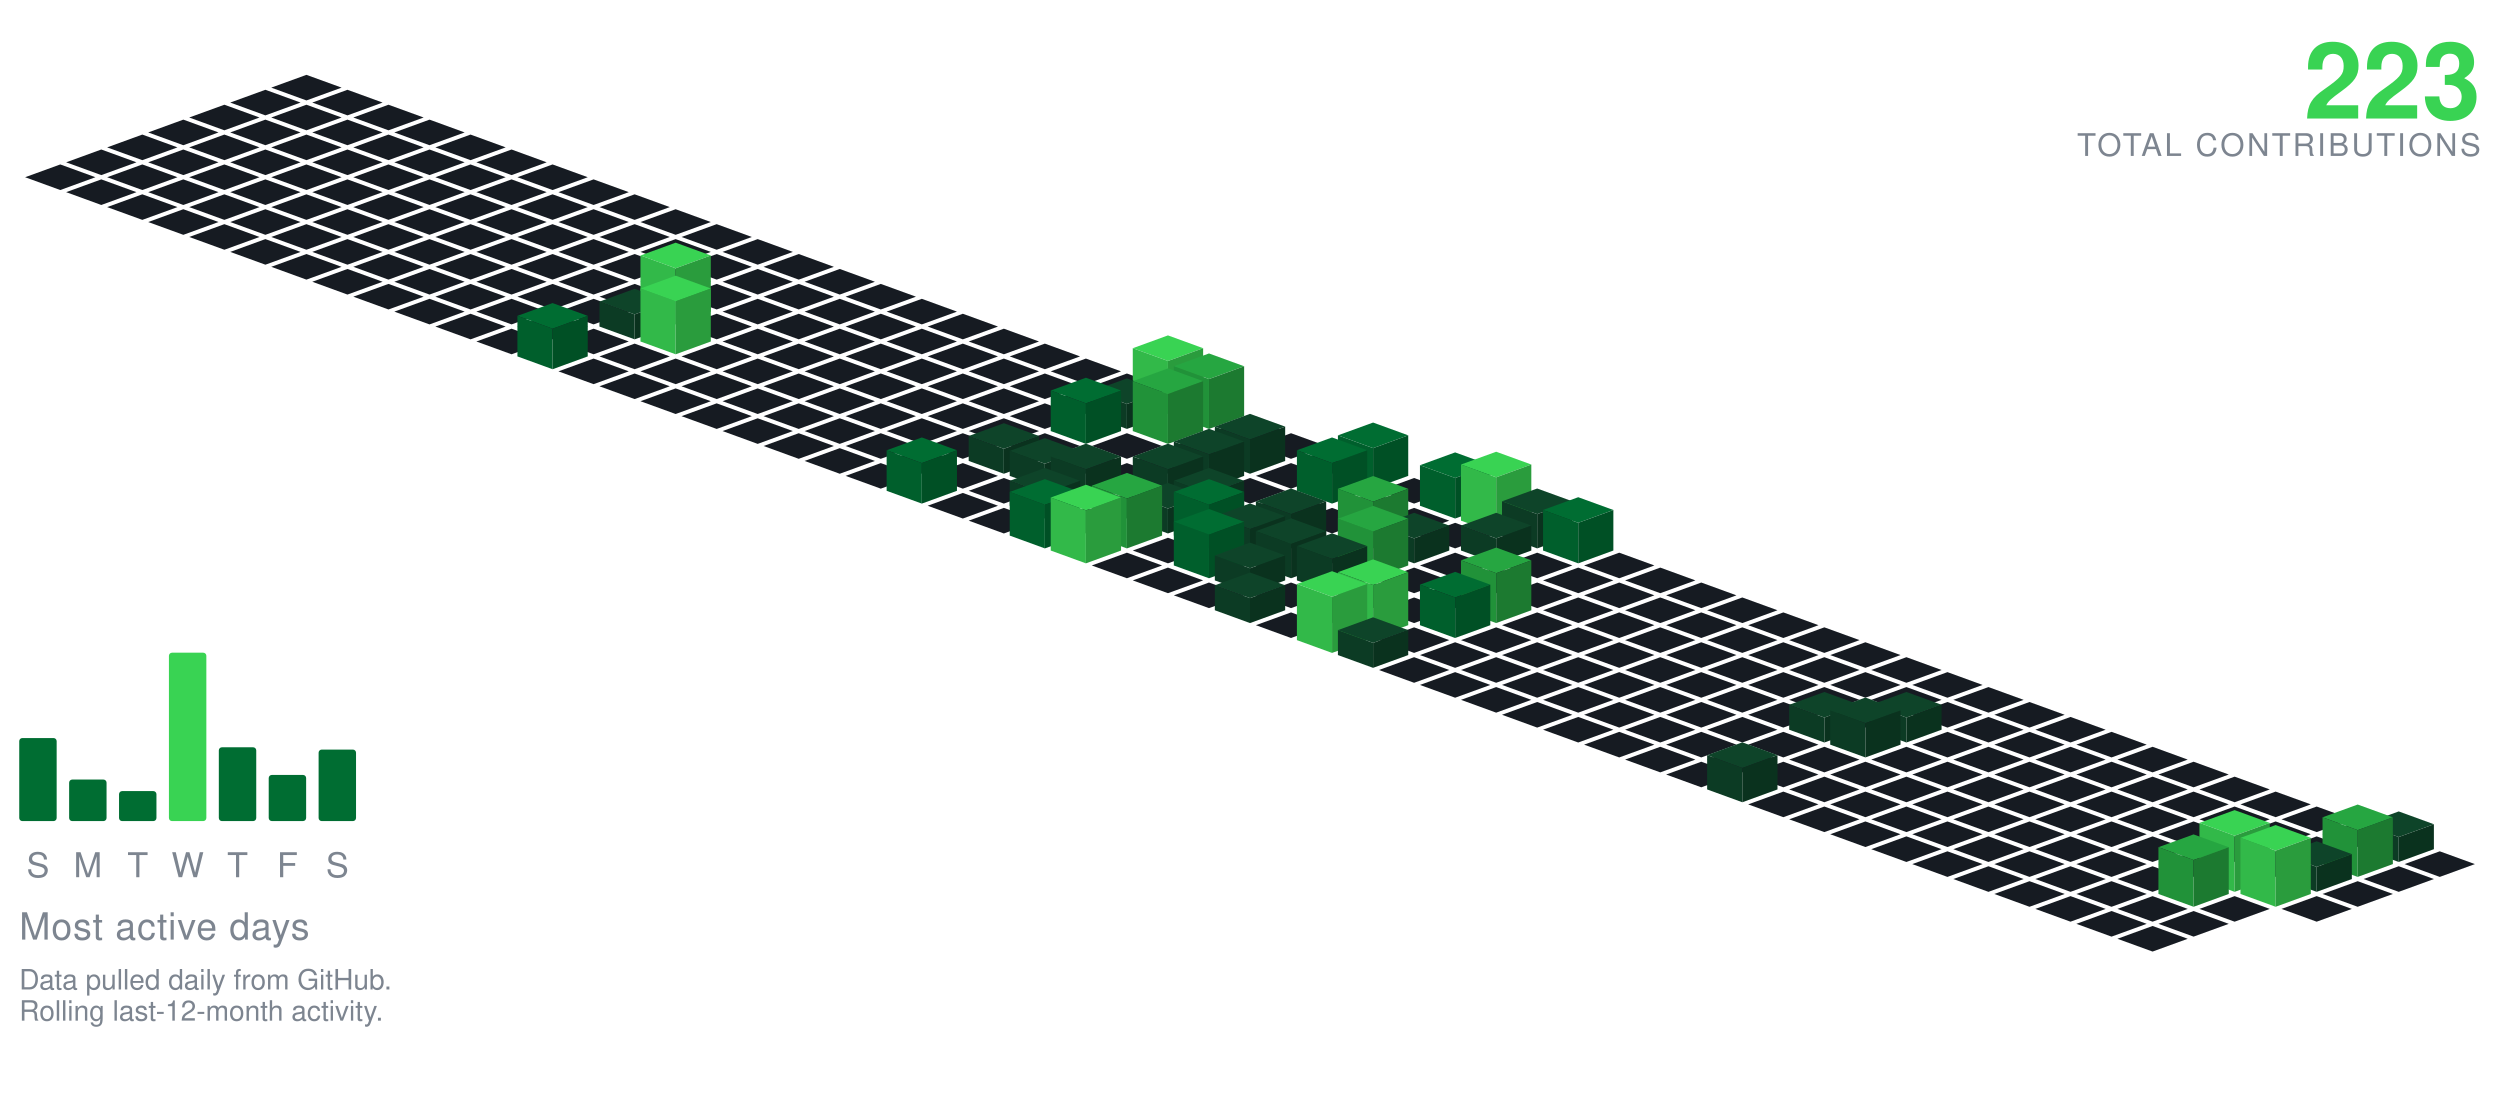
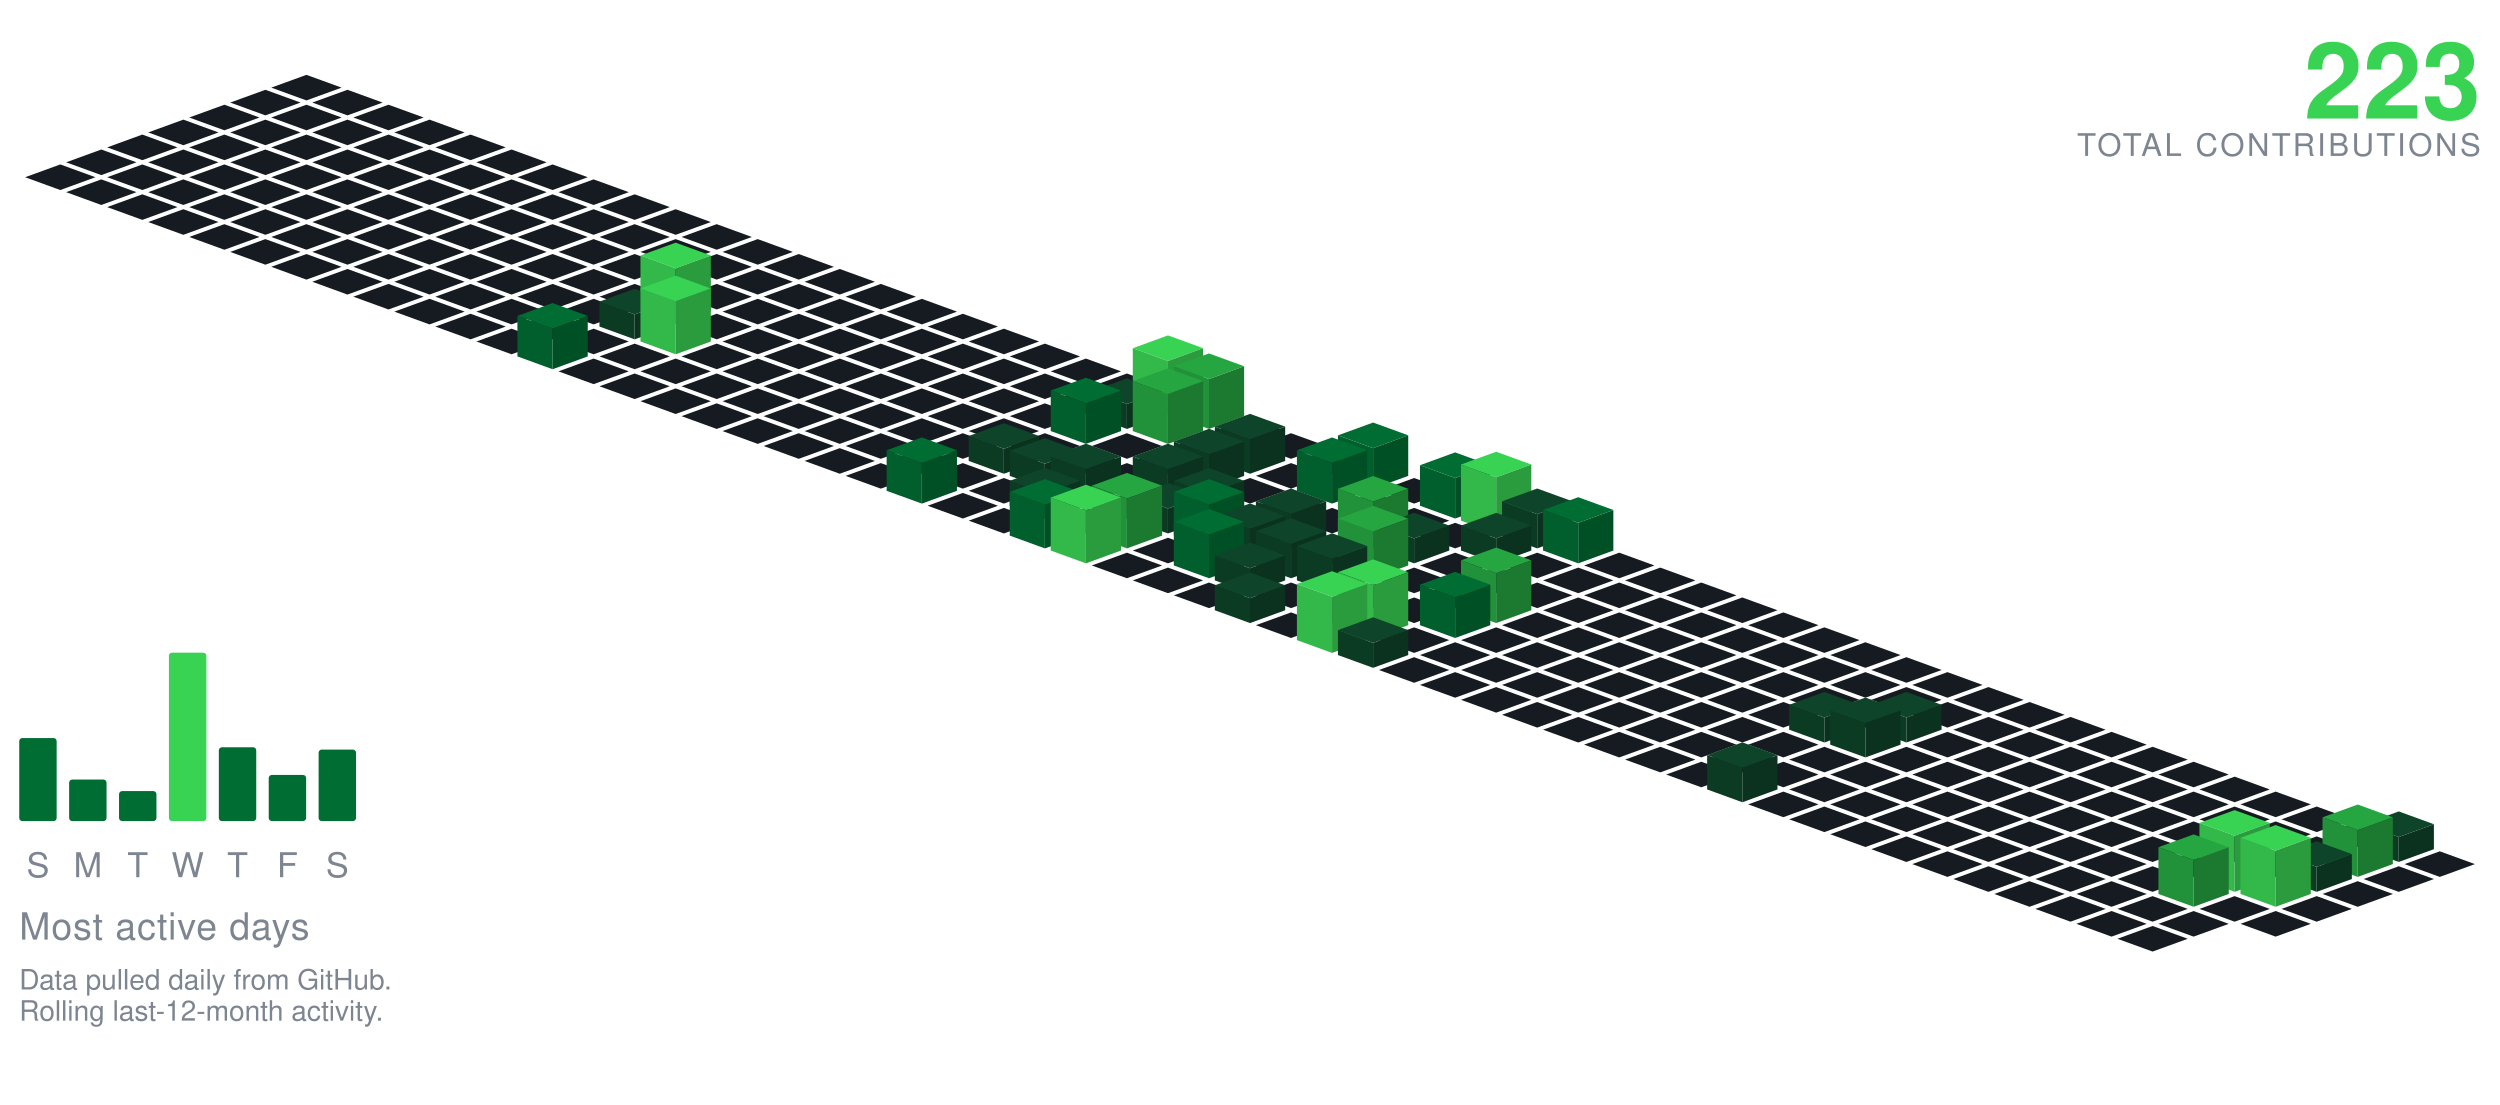
<svg xmlns="http://www.w3.org/2000/svg" viewBox="-98.09 -24.00 801.34 354.30" width="801" height="354">
  <polygon points="0.00,0.00 11.28,4.10 0.00,8.21 -11.28,4.10" fill="#161b22" />
  <polygon points="-13.16,4.79 -1.88,8.89 -13.16,13.00 -24.43,8.89" fill="#161b22" />
  <polygon points="13.16,4.79 24.43,8.89 13.16,13.00 1.88,8.89" fill="#161b22" />
  <polygon points="-26.31,9.58 -15.04,13.68 -26.31,17.79 -37.59,13.68" fill="#161b22" />
  <polygon points="0.00,9.58 11.28,13.68 0.00,17.79 -11.28,13.68" fill="#161b22" />
  <polygon points="26.31,9.58 37.59,13.68 26.31,17.79 15.04,13.68" fill="#161b22" />
  <polygon points="-39.47,14.36 -28.19,18.47 -39.47,22.57 -50.74,18.47" fill="#161b22" />
  <polygon points="-13.16,14.36 -1.88,18.47 -13.16,22.57 -24.43,18.47" fill="#161b22" />
  <polygon points="13.16,14.36 24.43,18.47 13.16,22.57 1.88,18.47" fill="#161b22" />
  <polygon points="39.47,14.36 50.74,18.47 39.47,22.57 28.19,18.47" fill="#161b22" />
  <polygon points="-52.62,19.15 -41.35,23.26 -52.62,27.36 -63.90,23.26" fill="#161b22" />
  <polygon points="-26.31,19.15 -15.04,23.26 -26.31,27.36 -37.59,23.26" fill="#161b22" />
  <polygon points="0.00,19.15 11.28,23.26 0.00,27.36 -11.28,23.26" fill="#161b22" />
  <polygon points="26.31,19.15 37.59,23.26 26.31,27.36 15.04,23.26" fill="#161b22" />
  <polygon points="52.62,19.15 63.90,23.26 52.62,27.36 41.35,23.26" fill="#161b22" />
  <polygon points="-65.78,23.94 -54.50,28.05 -65.78,32.15 -77.05,28.05" fill="#161b22" />
  <polygon points="-39.47,23.94 -28.19,28.05 -39.47,32.15 -50.74,28.05" fill="#161b22" />
  <polygon points="-13.16,23.94 -1.88,28.05 -13.16,32.15 -24.43,28.05" fill="#161b22" />
  <polygon points="13.16,23.94 24.43,28.05 13.16,32.15 1.88,28.05" fill="#161b22" />
  <polygon points="39.47,23.94 50.74,28.05 39.47,32.15 28.19,28.05" fill="#161b22" />
  <polygon points="65.78,23.94 77.05,28.05 65.78,32.15 54.50,28.05" fill="#161b22" />
  <polygon points="-78.93,28.73 -67.66,32.83 -78.93,36.94 -90.21,32.83" fill="#161b22" />
  <polygon points="-52.62,28.73 -41.35,32.83 -52.62,36.94 -63.90,32.83" fill="#161b22" />
  <polygon points="-26.31,28.73 -15.04,32.83 -26.31,36.94 -37.59,32.83" fill="#161b22" />
  <polygon points="0.00,28.73 11.28,32.83 0.00,36.94 -11.28,32.83" fill="#161b22" />
  <polygon points="26.31,28.73 37.59,32.83 26.31,36.94 15.04,32.83" fill="#161b22" />
  <polygon points="52.62,28.73 63.90,32.83 52.62,36.94 41.35,32.83" fill="#161b22" />
  <polygon points="78.93,28.73 90.21,32.83 78.93,36.94 67.66,32.83" fill="#161b22" />
  <polygon points="-65.78,33.52 -54.50,37.62 -65.78,41.73 -77.05,37.62" fill="#161b22" />
  <polygon points="-39.47,33.52 -28.19,37.62 -39.47,41.73 -50.74,37.62" fill="#161b22" />
  <polygon points="-13.16,33.52 -1.88,37.62 -13.16,41.73 -24.43,37.62" fill="#161b22" />
  <polygon points="13.16,33.52 24.43,37.62 13.16,41.73 1.88,37.62" fill="#161b22" />
  <polygon points="39.47,33.52 50.74,37.62 39.47,41.73 28.19,37.62" fill="#161b22" />
  <polygon points="65.78,33.52 77.05,37.62 65.78,41.73 54.50,37.62" fill="#161b22" />
  <polygon points="92.09,33.52 103.37,37.62 92.09,41.73 80.81,37.62" fill="#161b22" />
  <polygon points="-52.62,38.31 -41.35,42.41 -52.62,46.51 -63.90,42.41" fill="#161b22" />
  <polygon points="-26.31,38.31 -15.04,42.41 -26.31,46.51 -37.59,42.41" fill="#161b22" />
  <polygon points="0.00,38.31 11.28,42.41 0.00,46.51 -11.28,42.41" fill="#161b22" />
  <polygon points="26.31,38.31 37.59,42.41 26.31,46.51 15.04,42.41" fill="#161b22" />
  <polygon points="52.62,38.31 63.90,42.41 52.62,46.51 41.35,42.41" fill="#161b22" />
  <polygon points="78.93,38.31 90.21,42.41 78.93,46.51 67.66,42.41" fill="#161b22" />
  <polygon points="105.25,38.31 116.52,42.41 105.25,46.51 93.97,42.41" fill="#161b22" />
  <polygon points="-39.47,43.09 -28.19,47.20 -39.47,51.30 -50.74,47.20" fill="#161b22" />
  <polygon points="-13.16,43.09 -1.88,47.20 -13.16,51.30 -24.43,47.20" fill="#161b22" />
  <polygon points="13.16,43.09 24.43,47.20 13.16,51.30 1.88,47.20" fill="#161b22" />
  <polygon points="39.47,43.09 50.74,47.20 39.47,51.30 28.19,47.20" fill="#161b22" />
  <polygon points="65.78,43.09 77.05,47.20 65.78,51.30 54.50,47.20" fill="#161b22" />
  <polygon points="92.09,43.09 103.37,47.20 92.09,51.30 80.81,47.20" fill="#161b22" />
  <polygon points="118.40,43.09 129.68,47.20 118.40,51.30 107.12,47.20" fill="#161b22" />
  <polygon points="-26.31,47.88 -15.04,51.99 -26.31,56.09 -37.59,51.99" fill="#161b22" />
  <polygon points="0.00,47.88 11.28,51.99 0.00,56.09 -11.28,51.99" fill="#161b22" />
  <polygon points="26.31,47.88 37.59,51.99 26.31,56.09 15.04,51.99" fill="#161b22" />
  <polygon points="52.62,47.88 63.90,51.99 52.62,56.09 41.35,51.99" fill="#161b22" />
  <polygon points="78.93,47.88 90.21,51.99 78.93,56.09 67.66,51.99" fill="#161b22" />
  <polygon points="105.25,47.88 116.52,51.99 105.25,56.09 93.97,51.99" fill="#161b22" />
  <polygon points="131.56,47.88 142.83,51.99 131.56,56.09 120.28,51.99" fill="#161b22" />
  <polygon points="-13.16,52.67 -1.88,56.78 -13.16,60.88 -24.43,56.78" fill="#161b22" />
  <polygon points="13.16,52.67 24.43,56.78 13.16,60.88 1.88,56.78" fill="#161b22" />
  <polygon points="39.47,52.67 50.74,56.78 39.47,60.88 28.19,56.78" fill="#161b22" />
  <polygon points="65.78,52.67 77.05,56.78 65.78,60.88 54.50,56.78" fill="#161b22" />
  <polygon points="92.09,52.67 103.37,56.78 92.09,60.88 80.81,56.78" fill="#161b22" />
  <polygon points="118.40,52.67 129.68,56.78 118.40,60.88 107.12,56.78" fill="#161b22" />
  <polygon points="144.71,52.67 155.99,56.78 144.71,60.88 133.44,56.78" fill="#161b22" />
  <polygon points="0.00,57.46 11.28,61.56 0.00,65.67 -11.28,61.56" fill="#161b22" />
  <polygon points="26.31,57.46 37.59,61.56 26.31,65.67 15.04,61.56" fill="#161b22" />
  <polygon points="52.62,57.46 63.90,61.56 52.62,65.67 41.35,61.56" fill="#161b22" />
  <polygon points="78.93,57.46 90.21,61.56 78.93,65.67 67.66,61.56" fill="#161b22" />
  <polygon points="105.25,57.46 116.52,61.56 105.25,65.67 93.97,61.56" fill="#161b22" />
  <polygon points="131.56,57.46 142.83,61.56 131.56,65.67 120.28,61.56" fill="#161b22" />
  <polygon points="157.87,57.46 169.14,61.56 157.87,65.67 146.59,61.56" fill="#161b22" />
  <polygon points="13.16,62.25 24.43,66.35 13.16,70.46 1.88,66.35" fill="#161b22" />
  <polygon points="39.47,62.25 50.74,66.35 39.47,70.46 28.19,66.35" fill="#161b22" />
  <polygon points="65.78,62.25 77.05,66.35 65.78,70.46 54.50,66.35" fill="#161b22" />
  <polygon points="92.09,62.25 103.37,66.35 92.09,70.46 80.81,66.35" fill="#161b22" />
  <polygon points="118.40,62.25 129.68,66.35 118.40,70.46 107.12,66.35" fill="#161b22" />
  <polygon points="144.71,62.25 155.99,66.35 144.71,70.46 133.44,66.35" fill="#161b22" />
  <polygon points="171.02,62.25 182.30,66.35 171.02,70.46 159.75,66.35" fill="#161b22" />
  <polygon points="26.31,67.04 37.59,71.14 26.31,75.24 15.04,71.14" fill="#161b22" />
  <polygon points="52.62,67.04 63.90,71.14 52.62,75.24 41.35,71.14" fill="#161b22" />
  <polygon points="78.93,67.04 90.21,71.14 78.93,75.24 67.66,71.14" fill="#161b22" />
  <polygon points="105.25,67.04 116.52,71.14 105.25,75.24 93.97,71.14" fill="#161b22" />
  <polygon points="131.56,67.04 142.83,71.14 131.56,75.24 120.28,71.14" fill="#161b22" />
  <polygon points="157.87,67.04 169.14,71.14 157.87,75.24 146.59,71.14" fill="#161b22" />
  <polygon points="184.18,67.04 195.46,71.14 184.18,75.24 172.90,71.14" fill="#161b22" />
  <polygon points="39.47,71.82 50.74,75.93 39.47,80.03 28.19,75.93" fill="#161b22" />
  <polygon points="65.78,71.82 77.05,75.93 65.78,80.03 54.50,75.93" fill="#161b22" />
  <polygon points="92.09,71.82 103.37,75.93 92.09,80.03 80.81,75.93" fill="#161b22" />
  <polygon points="144.71,71.82 155.99,75.93 144.71,80.03 133.44,75.93" fill="#161b22" />
  <polygon points="171.02,71.82 182.30,75.93 171.02,80.03 159.75,75.93" fill="#161b22" />
  <polygon points="197.34,71.82 208.61,75.93 197.34,80.03 186.06,75.93" fill="#161b22" />
  <polygon points="118.40,53.82 129.68,57.93 118.40,62.03 107.12,57.93" fill="#39d353" />
  <polygon points="107.12,75.93 107.12,57.93 118.40,62.03 118.40,80.03" fill="#32b949" />
  <polygon points="118.40,80.03 118.40,62.03 129.68,57.93 129.68,75.93" fill="#2a9c3d" />
  <polygon points="52.62,76.61 63.90,80.72 52.62,84.82 41.35,80.72" fill="#161b22" />
  <polygon points="78.93,76.61 90.21,80.72 78.93,84.82 67.66,80.72" fill="#161b22" />
  <polygon points="131.56,76.61 142.83,80.72 131.56,84.82 120.28,80.72" fill="#161b22" />
  <polygon points="157.87,76.61 169.14,80.72 157.87,84.82 146.59,80.72" fill="#161b22" />
  <polygon points="184.18,76.61 195.46,80.72 184.18,84.82 172.90,80.72" fill="#161b22" />
  <polygon points="210.49,76.61 221.77,80.72 210.49,84.82 199.21,80.72" fill="#161b22" />
  <polygon points="105.25,68.61 116.52,72.72 105.25,76.82 93.97,72.72" fill="#0e4429" />
  <polygon points="93.97,80.72 93.97,72.72 105.25,76.82 105.25,84.82" fill="#0c3b24" />
  <polygon points="105.25,84.82 105.25,76.82 116.52,72.72 116.52,80.72" fill="#0a321e" />
  <polygon points="65.78,81.40 77.05,85.51 65.78,89.61 54.50,85.51" fill="#161b22" />
  <polygon points="92.09,81.40 103.37,85.51 92.09,89.61 80.81,85.51" fill="#161b22" />
  <polygon points="144.71,81.40 155.99,85.51 144.71,89.61 133.44,85.51" fill="#161b22" />
  <polygon points="171.02,81.40 182.30,85.51 171.02,89.61 159.75,85.51" fill="#161b22" />
  <polygon points="197.34,81.40 208.61,85.51 197.34,89.61 186.06,85.51" fill="#161b22" />
  <polygon points="223.65,81.40 234.92,85.51 223.65,89.61 212.37,85.51" fill="#161b22" />
  <polygon points="118.40,64.40 129.68,68.51 118.40,72.61 107.12,68.51" fill="#39d353" />
  <polygon points="107.12,85.51 107.12,68.51 118.40,72.61 118.40,89.61" fill="#32b949" />
  <polygon points="118.40,89.61 118.40,72.61 129.68,68.51 129.68,85.51" fill="#2a9c3d" />
  <polygon points="105.25,86.19 116.52,90.29 105.25,94.40 93.97,90.29" fill="#161b22" />
  <polygon points="131.56,86.19 142.83,90.29 131.56,94.40 120.28,90.29" fill="#161b22" />
  <polygon points="157.87,86.19 169.14,90.29 157.87,94.40 146.59,90.29" fill="#161b22" />
  <polygon points="184.18,86.19 195.46,90.29 184.18,94.40 172.90,90.29" fill="#161b22" />
  <polygon points="210.49,86.19 221.77,90.29 210.49,94.40 199.21,90.29" fill="#161b22" />
  <polygon points="236.80,86.19 248.08,90.29 236.80,94.40 225.53,90.29" fill="#161b22" />
  <polygon points="78.93,73.19 90.21,77.29 78.93,81.40 67.66,77.29" fill="#006d32" />
  <polygon points="67.66,90.29 67.66,77.29 78.93,81.40 78.93,94.40" fill="#005f2c" />
  <polygon points="78.93,94.40 78.93,81.40 90.21,77.29 90.21,90.29" fill="#005025" />
  <polygon points="92.09,90.98 103.37,95.08 92.09,99.19 80.81,95.08" fill="#161b22" />
  <polygon points="118.40,90.98 129.68,95.08 118.40,99.19 107.12,95.08" fill="#161b22" />
  <polygon points="144.71,90.98 155.99,95.08 144.71,99.19 133.44,95.08" fill="#161b22" />
  <polygon points="171.02,90.98 182.30,95.08 171.02,99.19 159.75,95.08" fill="#161b22" />
  <polygon points="197.34,90.98 208.61,95.08 197.34,99.19 186.06,95.08" fill="#161b22" />
  <polygon points="223.65,90.98 234.92,95.08 223.65,99.19 212.37,95.08" fill="#161b22" />
  <polygon points="249.96,90.98 261.23,95.08 249.96,99.19 238.68,95.08" fill="#161b22" />
  <polygon points="105.25,95.77 116.52,99.87 105.25,103.97 93.97,99.87" fill="#161b22" />
  <polygon points="131.56,95.77 142.83,99.87 131.56,103.97 120.28,99.87" fill="#161b22" />
  <polygon points="157.87,95.77 169.14,99.87 157.87,103.97 146.59,99.87" fill="#161b22" />
  <polygon points="184.18,95.77 195.46,99.87 184.18,103.97 172.90,99.87" fill="#161b22" />
  <polygon points="210.49,95.77 221.77,99.87 210.49,103.97 199.21,99.87" fill="#161b22" />
  <polygon points="236.80,95.77 248.08,99.87 236.80,103.97 225.53,99.87" fill="#161b22" />
  <polygon points="263.11,95.77 274.39,99.87 263.11,103.97 251.84,99.87" fill="#161b22" />
  <polygon points="118.40,100.55 129.68,104.66 118.40,108.76 107.12,104.66" fill="#161b22" />
  <polygon points="144.71,100.55 155.99,104.66 144.71,108.76 133.44,104.66" fill="#161b22" />
  <polygon points="171.02,100.55 182.30,104.66 171.02,108.76 159.75,104.66" fill="#161b22" />
  <polygon points="197.34,100.55 208.61,104.66 197.34,108.76 186.06,104.66" fill="#161b22" />
  <polygon points="223.65,100.55 234.92,104.66 223.65,108.76 212.37,104.66" fill="#161b22" />
  <polygon points="249.96,100.55 261.23,104.66 249.96,108.76 238.68,104.66" fill="#161b22" />
  <polygon points="276.27,83.55 287.55,87.66 276.27,91.76 264.99,87.66" fill="#39d353" />
  <polygon points="264.99,104.66 264.99,87.66 276.27,91.76 276.27,108.76" fill="#32b949" />
  <polygon points="276.27,108.76 276.27,91.76 287.55,87.66 287.55,104.66" fill="#2a9c3d" />
  <polygon points="131.56,105.34 142.83,109.45 131.56,113.55 120.28,109.45" fill="#161b22" />
  <polygon points="157.87,105.34 169.14,109.45 157.87,113.55 146.59,109.45" fill="#161b22" />
  <polygon points="184.18,105.34 195.46,109.45 184.18,113.55 172.90,109.45" fill="#161b22" />
  <polygon points="210.49,105.34 221.77,109.45 210.49,113.55 199.21,109.45" fill="#161b22" />
  <polygon points="236.80,105.34 248.08,109.45 236.80,113.55 225.53,109.45" fill="#161b22" />
  <polygon points="263.11,97.34 274.39,101.45 263.11,105.55 251.84,101.45" fill="#0e4429" />
  <polygon points="251.84,109.45 251.84,101.45 263.11,105.55 263.11,113.55" fill="#0c3b24" />
  <polygon points="263.11,113.55 263.11,105.55 274.39,101.45 274.39,109.45" fill="#0a321e" />
  <polygon points="289.43,89.34 300.70,93.45 289.43,97.55 278.15,93.45" fill="#26a641" />
  <polygon points="278.15,109.45 278.15,93.45 289.43,97.55 289.43,113.55" fill="#219239" />
  <polygon points="289.43,113.55 289.43,97.55 300.70,93.45 300.70,109.45" fill="#1c7a30" />
  <polygon points="144.71,110.13 155.99,114.23 144.71,118.34 133.44,114.23" fill="#161b22" />
  <polygon points="171.02,110.13 182.30,114.23 171.02,118.34 159.75,114.23" fill="#161b22" />
  <polygon points="197.34,110.13 208.61,114.23 197.34,118.34 186.06,114.23" fill="#161b22" />
  <polygon points="223.65,110.13 234.92,114.23 223.65,118.34 212.37,114.23" fill="#161b22" />
  <polygon points="302.58,110.13 313.86,114.23 302.58,118.34 291.30,114.23" fill="#161b22" />
  <polygon points="249.96,97.13 261.23,101.23 249.96,105.34 238.68,101.23" fill="#006d32" />
  <polygon points="238.68,114.23 238.68,101.23 249.96,105.34 249.96,118.34" fill="#005f2c" />
  <polygon points="249.96,118.34 249.96,105.34 261.23,101.23 261.23,114.23" fill="#005025" />
  <polygon points="276.27,94.13 287.55,98.23 276.27,102.34 264.99,98.23" fill="#26a641" />
  <polygon points="264.99,114.23 264.99,98.23 276.27,102.34 276.27,118.34" fill="#219239" />
  <polygon points="276.27,118.34 276.27,102.34 287.55,98.23 287.55,114.23" fill="#1c7a30" />
  <polygon points="157.87,114.92 169.14,119.02 157.87,123.13 146.59,119.02" fill="#161b22" />
  <polygon points="184.18,114.92 195.46,119.02 184.18,123.13 172.90,119.02" fill="#161b22" />
  <polygon points="210.49,114.92 221.77,119.02 210.49,123.13 199.21,119.02" fill="#161b22" />
  <polygon points="236.80,114.92 248.08,119.02 236.80,123.13 225.53,119.02" fill="#161b22" />
  <polygon points="263.11,114.92 274.39,119.02 263.11,123.13 251.84,119.02" fill="#161b22" />
  <polygon points="289.43,114.92 300.70,119.02 289.43,123.13 278.15,119.02" fill="#161b22" />
  <polygon points="315.74,114.92 327.01,119.02 315.74,123.13 304.46,119.02" fill="#161b22" />
  <polygon points="171.02,119.71 182.30,123.81 171.02,127.92 159.75,123.81" fill="#161b22" />
  <polygon points="197.34,119.71 208.61,123.81 197.34,127.92 186.06,123.81" fill="#161b22" />
  <polygon points="249.96,119.71 261.23,123.81 249.96,127.92 238.68,123.81" fill="#161b22" />
  <polygon points="276.27,119.71 287.55,123.81 276.27,127.92 264.99,123.81" fill="#161b22" />
  <polygon points="328.89,119.71 340.17,123.81 328.89,127.92 317.62,123.81" fill="#161b22" />
  <polygon points="223.65,111.71 234.92,115.81 223.65,119.92 212.37,115.81" fill="#0e4429" />
  <polygon points="212.37,123.81 212.37,115.81 223.65,119.92 223.65,127.92" fill="#0c3b24" />
  <polygon points="223.65,127.92 223.65,119.92 234.92,115.81 234.92,123.81" fill="#0a321e" />
  <polygon points="302.58,108.71 313.86,112.81 302.58,116.92 291.30,112.81" fill="#0e4429" />
  <polygon points="291.30,123.81 291.30,112.81 302.58,116.92 302.58,127.92" fill="#0c3b24" />
  <polygon points="302.58,127.92 302.58,116.92 313.86,112.81 313.86,123.81" fill="#0a321e" />
  <polygon points="184.18,124.50 195.46,128.60 184.18,132.70 172.90,128.60" fill="#161b22" />
  <polygon points="210.49,124.50 221.77,128.60 210.49,132.70 199.21,128.60" fill="#161b22" />
  <polygon points="263.11,124.50 274.39,128.60 263.11,132.70 251.84,128.60" fill="#161b22" />
  <polygon points="315.74,124.50 327.01,128.60 315.74,132.70 304.46,128.60" fill="#161b22" />
  <polygon points="236.80,116.50 248.08,120.60 236.80,124.70 225.53,120.60" fill="#0e4429" />
  <polygon points="225.53,128.60 225.53,120.60 236.80,124.70 236.80,132.70" fill="#0c3b24" />
  <polygon points="236.80,132.70 236.80,124.70 248.08,120.60 248.08,128.60" fill="#0a321e" />
  <polygon points="289.43,113.50 300.70,117.60 289.43,121.70 278.15,117.60" fill="#0e4429" />
  <polygon points="278.15,128.60 278.15,117.60 289.43,121.70 289.43,132.70" fill="#0c3b24" />
  <polygon points="289.43,132.70 289.43,121.70 300.70,117.60 300.70,128.60" fill="#0a321e" />
  <polygon points="342.05,111.50 353.32,115.60 342.05,119.70 330.77,115.60" fill="#006d32" />
  <polygon points="330.77,128.60 330.77,115.60 342.05,119.70 342.05,132.70" fill="#005f2c" />
  <polygon points="342.05,132.70 342.05,119.70 353.32,115.60 353.32,128.60" fill="#005025" />
  <polygon points="223.65,129.28 234.92,133.39 223.65,137.49 212.37,133.39" fill="#161b22" />
  <polygon points="302.58,129.28 313.86,133.39 302.58,137.49 291.30,133.39" fill="#161b22" />
  <polygon points="355.20,129.28 366.48,133.39 355.20,137.49 343.93,133.39" fill="#161b22" />
  <polygon points="249.96,118.28 261.23,122.39 249.96,126.49 238.68,122.39" fill="#0e4429" />
  <polygon points="238.68,133.39 238.68,122.39 249.96,126.49 249.96,137.49" fill="#0c3b24" />
  <polygon points="249.96,137.49 249.96,126.49 261.23,122.39 261.23,133.39" fill="#0a321e" />
  <polygon points="276.27,118.28 287.55,122.39 276.27,126.49 264.99,122.39" fill="#0e4429" />
  <polygon points="264.99,133.39 264.99,122.39 276.27,126.49 276.27,137.49" fill="#0c3b24" />
  <polygon points="276.27,137.49 276.27,126.49 287.55,122.39 287.55,133.39" fill="#0a321e" />
  <polygon points="197.34,116.28 208.61,120.39 197.34,124.49 186.06,120.39" fill="#006d32" />
  <polygon points="186.06,133.39 186.06,120.39 197.34,124.49 197.34,137.49" fill="#005f2c" />
  <polygon points="197.34,137.49 197.34,124.49 208.61,120.39 208.61,133.39" fill="#005025" />
  <polygon points="328.89,116.28 340.17,120.39 328.89,124.49 317.62,120.39" fill="#006d32" />
  <polygon points="317.62,133.39 317.62,120.39 328.89,124.49 328.89,137.49" fill="#005f2c" />
  <polygon points="328.89,137.49 328.89,124.49 340.17,120.39 340.17,133.39" fill="#005025" />
  <polygon points="210.49,134.07 221.77,138.18 210.49,142.28 199.21,138.18" fill="#161b22" />
  <polygon points="263.11,134.07 274.39,138.18 263.11,142.28 251.84,138.18" fill="#161b22" />
  <polygon points="315.74,134.07 327.01,138.18 315.74,142.28 304.46,138.18" fill="#161b22" />
  <polygon points="342.05,134.07 353.32,138.18 342.05,142.28 330.77,138.18" fill="#161b22" />
  <polygon points="236.80,126.07 248.08,130.18 236.80,134.28 225.53,130.18" fill="#0e4429" />
  <polygon points="225.53,138.18 225.53,130.18 236.80,134.28 236.80,142.28" fill="#0c3b24" />
  <polygon points="236.80,142.28 236.80,134.28 248.08,130.18 248.08,138.18" fill="#0a321e" />
  <polygon points="289.43,126.07 300.70,130.18 289.43,134.28 278.15,130.18" fill="#0e4429" />
  <polygon points="278.15,138.18 278.15,130.18 289.43,134.28 289.43,142.28" fill="#0c3b24" />
  <polygon points="289.43,142.28 289.43,134.28 300.70,130.18 300.70,138.18" fill="#0a321e" />
  <polygon points="368.36,121.07 379.64,125.18 368.36,129.28 357.08,125.18" fill="#006d32" />
  <polygon points="357.08,138.18 357.08,125.18 368.36,129.28 368.36,142.28" fill="#005f2c" />
  <polygon points="368.36,142.28 368.36,129.28 379.64,125.18 379.64,138.18" fill="#005025" />
  <polygon points="223.65,138.86 234.92,142.96 223.65,147.07 212.37,142.96" fill="#161b22" />
  <polygon points="249.96,138.86 261.23,142.96 249.96,147.07 238.68,142.96" fill="#161b22" />
  <polygon points="302.58,138.86 313.86,142.96 302.58,147.07 291.30,142.96" fill="#161b22" />
  <polygon points="328.89,138.86 340.17,142.96 328.89,147.07 317.62,142.96" fill="#161b22" />
  <polygon points="355.20,138.86 366.48,142.96 355.20,147.07 343.93,142.96" fill="#161b22" />
  <polygon points="276.27,130.86 287.55,134.96 276.27,139.07 264.99,134.96" fill="#0e4429" />
  <polygon points="264.99,142.96 264.99,134.96 276.27,139.07 276.27,147.07" fill="#0c3b24" />
  <polygon points="276.27,147.07 276.27,139.07 287.55,134.96 287.55,142.96" fill="#0a321e" />
  <polygon points="381.52,120.86 392.79,124.96 381.52,129.07 370.24,124.96" fill="#39d353" />
  <polygon points="370.24,142.96 370.24,124.96 381.52,129.07 381.52,147.07" fill="#32b949" />
  <polygon points="381.52,147.07 381.52,129.07 392.79,124.96 392.79,142.96" fill="#2a9c3d" />
  <polygon points="368.36,143.65 379.64,147.75 368.36,151.86 357.08,147.75" fill="#161b22" />
  <polygon points="315.74,132.65 327.01,136.75 315.74,140.86 304.46,136.75" fill="#0e4429" />
  <polygon points="304.46,147.75 304.46,136.75 315.74,140.86 315.74,151.86" fill="#0c3b24" />
  <polygon points="315.74,151.86 315.74,140.86 327.01,136.75 327.01,147.75" fill="#0a321e" />
  <polygon points="394.67,132.65 405.95,136.75 394.67,140.86 383.39,136.75" fill="#0e4429" />
  <polygon points="383.39,147.75 383.39,136.75 394.67,140.86 394.67,151.86" fill="#0c3b24" />
  <polygon points="394.67,151.86 394.67,140.86 405.95,136.75 405.95,147.75" fill="#0a321e" />
  <polygon points="236.80,129.65 248.08,133.75 236.80,137.86 225.53,133.75" fill="#006d32" />
  <polygon points="225.53,147.75 225.53,133.75 236.80,137.86 236.80,151.86" fill="#005f2c" />
  <polygon points="236.80,151.86 236.80,137.86 248.08,133.75 248.08,147.75" fill="#005025" />
  <polygon points="289.43,129.65 300.70,133.75 289.43,137.86 278.15,133.75" fill="#006d32" />
  <polygon points="278.15,147.75 278.15,133.75 289.43,137.86 289.43,151.86" fill="#005f2c" />
  <polygon points="289.43,151.86 289.43,137.86 300.70,133.75 300.70,147.75" fill="#005025" />
  <polygon points="263.11,127.65 274.39,131.75 263.11,135.86 251.84,131.75" fill="#26a641" />
  <polygon points="251.84,147.75 251.84,131.75 263.11,135.86 263.11,151.86" fill="#219239" />
  <polygon points="263.11,151.86 263.11,135.86 274.39,131.75 274.39,147.75" fill="#1c7a30" />
  <polygon points="342.05,128.65 353.32,132.75 342.05,136.86 330.77,132.75" fill="#26a641" />
  <polygon points="330.77,147.75 330.77,132.75 342.05,136.86 342.05,151.86" fill="#219239" />
  <polygon points="342.05,151.86 342.05,136.86 353.32,132.75 353.32,147.75" fill="#1c7a30" />
  <polygon points="276.27,148.44 287.55,152.54 276.27,156.65 264.99,152.54" fill="#161b22" />
  <polygon points="328.89,148.44 340.17,152.54 328.89,156.65 317.62,152.54" fill="#161b22" />
  <polygon points="302.58,137.44 313.86,141.54 302.58,145.65 291.30,141.54" fill="#0e4429" />
  <polygon points="291.30,152.54 291.30,141.54 302.58,145.65 302.58,156.65" fill="#0c3b24" />
  <polygon points="302.58,156.65 302.58,145.65 313.86,141.54 313.86,152.54" fill="#0a321e" />
  <polygon points="355.20,140.44 366.48,144.54 355.20,148.65 343.93,144.54" fill="#0e4429" />
  <polygon points="343.93,152.54 343.93,144.54 355.20,148.65 355.20,156.65" fill="#0c3b24" />
  <polygon points="355.20,156.65 355.20,148.65 366.48,144.54 366.48,152.54" fill="#0a321e" />
  <polygon points="381.52,140.44 392.79,144.54 381.52,148.65 370.24,144.54" fill="#0e4429" />
  <polygon points="370.24,152.54 370.24,144.54 381.52,148.65 381.52,156.65" fill="#0c3b24" />
  <polygon points="381.52,156.65 381.52,148.65 392.79,144.54 392.79,152.54" fill="#0a321e" />
  <polygon points="407.83,135.44 419.10,139.54 407.83,143.65 396.55,139.54" fill="#006d32" />
  <polygon points="396.55,152.54 396.55,139.54 407.83,143.65 407.83,156.65" fill="#005f2c" />
  <polygon points="407.83,156.65 407.83,143.65 419.10,139.54 419.10,152.54" fill="#005025" />
  <polygon points="249.96,131.44 261.23,135.54 249.96,139.65 238.68,135.54" fill="#39d353" />
  <polygon points="238.68,152.54 238.68,135.54 249.96,139.65 249.96,156.65" fill="#32b949" />
  <polygon points="249.96,156.65 249.96,139.65 261.23,135.54 261.23,152.54" fill="#2a9c3d" />
  <polygon points="263.11,153.23 274.39,157.33 263.11,161.43 251.84,157.33" fill="#161b22" />
  <polygon points="368.36,153.23 379.64,157.33 368.36,161.43 357.08,157.33" fill="#161b22" />
  <polygon points="394.67,153.23 405.95,157.33 394.67,161.43 383.39,157.33" fill="#161b22" />
  <polygon points="420.98,153.23 432.26,157.33 420.98,161.43 409.71,157.33" fill="#161b22" />
  <polygon points="315.74,142.23 327.01,146.33 315.74,150.43 304.46,146.33" fill="#0e4429" />
  <polygon points="304.46,157.33 304.46,146.33 315.74,150.43 315.74,161.43" fill="#0c3b24" />
  <polygon points="315.74,161.43 315.74,150.43 327.01,146.33 327.01,157.33" fill="#0a321e" />
  <polygon points="289.43,139.23 300.70,143.33 289.43,147.43 278.15,143.33" fill="#006d32" />
  <polygon points="278.15,157.33 278.15,143.33 289.43,147.43 289.43,161.43" fill="#005f2c" />
  <polygon points="289.43,161.43 289.43,147.43 300.70,143.33 300.70,157.33" fill="#005025" />
  <polygon points="342.05,138.23 353.32,142.33 342.05,146.43 330.77,142.33" fill="#26a641" />
  <polygon points="330.77,157.33 330.77,142.33 342.05,146.43 342.05,161.43" fill="#219239" />
  <polygon points="342.05,161.43 342.05,146.43 353.32,142.33 353.32,157.33" fill="#1c7a30" />
  <polygon points="276.27,158.01 287.55,162.12 276.27,166.22 264.99,162.12" fill="#161b22" />
  <polygon points="355.20,158.01 366.48,162.12 355.20,166.22 343.93,162.12" fill="#161b22" />
  <polygon points="381.52,158.01 392.79,162.12 381.52,166.22 370.24,162.12" fill="#161b22" />
  <polygon points="407.83,158.01 419.10,162.12 407.83,166.22 396.55,162.12" fill="#161b22" />
  <polygon points="434.14,158.01 445.41,162.12 434.14,166.22 422.86,162.12" fill="#161b22" />
  <polygon points="302.58,150.01 313.86,154.12 302.58,158.22 291.30,154.12" fill="#0e4429" />
  <polygon points="291.30,162.12 291.30,154.12 302.58,158.22 302.58,166.22" fill="#0c3b24" />
  <polygon points="302.58,166.22 302.58,158.22 313.86,154.12 313.86,162.12" fill="#0a321e" />
  <polygon points="328.89,147.01 340.17,151.12 328.89,155.22 317.62,151.12" fill="#0e4429" />
  <polygon points="317.62,162.12 317.62,151.12 328.89,155.22 328.89,166.22" fill="#0c3b24" />
  <polygon points="328.89,166.22 328.89,155.22 340.17,151.12 340.17,162.12" fill="#0a321e" />
  <polygon points="289.43,162.80 300.70,166.91 289.43,171.01 278.15,166.91" fill="#161b22" />
  <polygon points="315.74,162.80 327.01,166.91 315.74,171.01 304.46,166.91" fill="#161b22" />
  <polygon points="342.05,162.80 353.32,166.91 342.05,171.01 330.77,166.91" fill="#161b22" />
  <polygon points="368.36,162.80 379.64,166.91 368.36,171.01 357.08,166.91" fill="#161b22" />
  <polygon points="394.67,162.80 405.95,166.91 394.67,171.01 383.39,166.91" fill="#161b22" />
  <polygon points="420.98,162.80 432.26,166.91 420.98,171.01 409.71,166.91" fill="#161b22" />
  <polygon points="447.29,162.80 458.57,166.91 447.29,171.01 436.02,166.91" fill="#161b22" />
  <polygon points="328.89,167.59 340.17,171.69 328.89,175.80 317.62,171.69" fill="#161b22" />
  <polygon points="355.20,167.59 366.48,171.69 355.20,175.80 343.93,171.69" fill="#161b22" />
  <polygon points="407.83,167.59 419.10,171.69 407.83,175.80 396.55,171.69" fill="#161b22" />
  <polygon points="434.14,167.59 445.41,171.69 434.14,175.80 422.86,171.69" fill="#161b22" />
  <polygon points="460.45,167.59 471.73,171.69 460.45,175.80 449.17,171.69" fill="#161b22" />
  <polygon points="302.58,159.59 313.86,163.69 302.58,167.80 291.30,163.69" fill="#0e4429" />
  <polygon points="291.30,171.69 291.30,163.69 302.58,167.80 302.58,175.80" fill="#0c3b24" />
  <polygon points="302.58,175.80 302.58,167.80 313.86,163.69 313.86,171.69" fill="#0a321e" />
  <polygon points="381.52,151.59 392.79,155.69 381.52,159.80 370.24,155.69" fill="#26a641" />
  <polygon points="370.24,171.69 370.24,155.69 381.52,159.80 381.52,175.80" fill="#219239" />
  <polygon points="381.52,175.80 381.52,159.80 392.79,155.69 392.79,171.69" fill="#1c7a30" />
  <polygon points="315.74,172.38 327.01,176.48 315.74,180.59 304.46,176.48" fill="#161b22" />
  <polygon points="394.67,172.38 405.95,176.48 394.67,180.59 383.39,176.48" fill="#161b22" />
  <polygon points="420.98,172.38 432.26,176.48 420.98,180.59 409.71,176.48" fill="#161b22" />
  <polygon points="447.29,172.38 458.57,176.48 447.29,180.59 436.02,176.48" fill="#161b22" />
  <polygon points="473.61,172.38 484.88,176.48 473.61,180.59 462.33,176.48" fill="#161b22" />
  <polygon points="368.36,159.38 379.64,163.48 368.36,167.59 357.08,163.48" fill="#006d32" />
  <polygon points="357.08,176.48 357.08,163.48 368.36,167.59 368.36,180.59" fill="#005f2c" />
  <polygon points="368.36,180.59 368.36,167.59 379.64,163.48 379.64,176.48" fill="#005025" />
  <polygon points="342.05,155.38 353.32,159.48 342.05,163.59 330.77,159.48" fill="#39d353" />
  <polygon points="330.77,176.48 330.77,159.48 342.05,163.59 342.05,180.59" fill="#32b949" />
  <polygon points="342.05,180.59 342.05,163.59 353.32,159.48 353.32,176.48" fill="#2a9c3d" />
  <polygon points="355.20,177.17 366.48,181.27 355.20,185.37 343.93,181.27" fill="#161b22" />
  <polygon points="381.52,177.17 392.79,181.27 381.52,185.37 370.24,181.27" fill="#161b22" />
  <polygon points="407.83,177.17 419.10,181.27 407.83,185.37 396.55,181.27" fill="#161b22" />
  <polygon points="434.14,177.17 445.41,181.27 434.14,185.37 422.86,181.27" fill="#161b22" />
  <polygon points="460.45,177.17 471.73,181.27 460.45,185.37 449.17,181.27" fill="#161b22" />
  <polygon points="486.76,177.17 498.04,181.27 486.76,185.37 475.48,181.27" fill="#161b22" />
  <polygon points="328.89,159.17 340.17,163.27 328.89,167.37 317.62,163.27" fill="#39d353" />
  <polygon points="317.62,181.27 317.62,163.27 328.89,167.37 328.89,185.37" fill="#32b949" />
  <polygon points="328.89,185.37 328.89,167.37 340.17,163.27 340.17,181.27" fill="#2a9c3d" />
  <polygon points="368.36,181.95 379.64,186.06 368.36,190.16 357.08,186.06" fill="#161b22" />
  <polygon points="394.67,181.95 405.95,186.06 394.67,190.16 383.39,186.06" fill="#161b22" />
  <polygon points="420.98,181.95 432.26,186.06 420.98,190.16 409.71,186.06" fill="#161b22" />
  <polygon points="447.29,181.95 458.57,186.06 447.29,190.16 436.02,186.06" fill="#161b22" />
  <polygon points="473.61,181.95 484.88,186.06 473.61,190.16 462.33,186.06" fill="#161b22" />
  <polygon points="499.92,181.95 511.19,186.06 499.92,190.16 488.64,186.06" fill="#161b22" />
  <polygon points="342.05,173.95 353.32,178.06 342.05,182.16 330.77,178.06" fill="#0e4429" />
  <polygon points="330.77,186.06 330.77,178.06 342.05,182.16 342.05,190.16" fill="#0c3b24" />
  <polygon points="342.05,190.16 342.05,182.16 353.32,178.06 353.32,186.06" fill="#0a321e" />
  <polygon points="355.20,186.74 366.48,190.85 355.20,194.95 343.93,190.85" fill="#161b22" />
  <polygon points="381.52,186.74 392.79,190.85 381.52,194.95 370.24,190.85" fill="#161b22" />
  <polygon points="407.83,186.74 419.10,190.85 407.83,194.95 396.55,190.85" fill="#161b22" />
  <polygon points="434.14,186.74 445.41,190.85 434.14,194.95 422.86,190.85" fill="#161b22" />
  <polygon points="460.45,186.74 471.73,190.85 460.45,194.95 449.17,190.85" fill="#161b22" />
  <polygon points="486.76,186.74 498.04,190.85 486.76,194.95 475.48,190.85" fill="#161b22" />
  <polygon points="513.07,186.74 524.35,190.85 513.07,194.95 501.80,190.85" fill="#161b22" />
  <polygon points="368.36,191.53 379.64,195.64 368.36,199.74 357.08,195.64" fill="#161b22" />
  <polygon points="394.67,191.53 405.95,195.64 394.67,199.74 383.39,195.64" fill="#161b22" />
  <polygon points="420.98,191.53 432.26,195.64 420.98,199.74 409.71,195.64" fill="#161b22" />
  <polygon points="447.29,191.53 458.57,195.64 447.29,199.74 436.02,195.64" fill="#161b22" />
  <polygon points="473.61,191.53 484.88,195.64 473.61,199.74 462.33,195.64" fill="#161b22" />
  <polygon points="499.92,191.53 511.19,195.64 499.92,199.74 488.64,195.64" fill="#161b22" />
  <polygon points="526.23,191.53 537.50,195.64 526.23,199.74 514.95,195.64" fill="#161b22" />
  <polygon points="381.52,196.32 392.79,200.42 381.52,204.53 370.24,200.42" fill="#161b22" />
  <polygon points="407.83,196.32 419.10,200.42 407.83,204.53 396.55,200.42" fill="#161b22" />
  <polygon points="434.14,196.32 445.41,200.42 434.14,204.53 422.86,200.42" fill="#161b22" />
  <polygon points="460.45,196.32 471.73,200.42 460.45,204.53 449.17,200.42" fill="#161b22" />
  <polygon points="486.76,196.32 498.04,200.42 486.76,204.53 475.48,200.42" fill="#161b22" />
  <polygon points="513.07,196.32 524.35,200.42 513.07,204.53 501.80,200.42" fill="#161b22" />
  <polygon points="539.38,196.32 550.66,200.42 539.38,204.53 528.11,200.42" fill="#161b22" />
  <polygon points="394.67,201.11 405.95,205.21 394.67,209.32 383.39,205.21" fill="#161b22" />
  <polygon points="420.98,201.11 432.26,205.21 420.98,209.32 409.71,205.21" fill="#161b22" />
  <polygon points="447.29,201.11 458.57,205.21 447.29,209.32 436.02,205.21" fill="#161b22" />
  <polygon points="473.61,201.11 484.88,205.21 473.61,209.32 462.33,205.21" fill="#161b22" />
  <polygon points="499.92,201.11 511.19,205.21 499.92,209.32 488.64,205.21" fill="#161b22" />
  <polygon points="526.23,201.11 537.50,205.21 526.23,209.32 514.95,205.21" fill="#161b22" />
  <polygon points="552.54,201.11 563.82,205.21 552.54,209.32 541.26,205.21" fill="#161b22" />
  <polygon points="407.83,205.90 419.10,210.00 407.83,214.10 396.55,210.00" fill="#161b22" />
  <polygon points="434.14,205.90 445.41,210.00 434.14,214.10 422.86,210.00" fill="#161b22" />
  <polygon points="460.45,205.90 471.73,210.00 460.45,214.10 449.17,210.00" fill="#161b22" />
  <polygon points="539.38,205.90 550.66,210.00 539.38,214.10 528.11,210.00" fill="#161b22" />
  <polygon points="565.69,205.90 576.97,210.00 565.69,214.10 554.42,210.00" fill="#161b22" />
  <polygon points="486.76,197.90 498.04,202.00 486.76,206.10 475.48,202.00" fill="#0e4429" />
  <polygon points="475.48,210.00 475.48,202.00 486.76,206.10 486.76,214.10" fill="#0c3b24" />
  <polygon points="486.76,214.10 486.76,206.10 498.04,202.00 498.04,210.00" fill="#0a321e" />
  <polygon points="513.07,197.90 524.35,202.00 513.07,206.10 501.80,202.00" fill="#0e4429" />
  <polygon points="501.80,210.00 501.80,202.00 513.07,206.10 513.07,214.10" fill="#0c3b24" />
  <polygon points="513.07,214.10 513.07,206.10 524.35,202.00 524.35,210.00" fill="#0a321e" />
  <polygon points="420.98,210.68 432.26,214.79 420.98,218.89 409.71,214.79" fill="#161b22" />
  <polygon points="447.29,210.68 458.57,214.79 447.29,218.89 436.02,214.79" fill="#161b22" />
  <polygon points="473.61,210.68 484.88,214.79 473.61,218.89 462.33,214.79" fill="#161b22" />
  <polygon points="526.23,210.68 537.50,214.79 526.23,218.89 514.95,214.79" fill="#161b22" />
  <polygon points="552.54,210.68 563.82,214.79 552.54,218.89 541.26,214.79" fill="#161b22" />
  <polygon points="578.85,210.68 590.13,214.79 578.85,218.89 567.57,214.79" fill="#161b22" />
  <polygon points="499.92,199.68 511.19,203.79 499.92,207.89 488.64,203.79" fill="#0e4429" />
  <polygon points="488.64,214.79 488.64,203.79 499.92,207.89 499.92,218.89" fill="#0c3b24" />
  <polygon points="499.92,218.89 499.92,207.89 511.19,203.79 511.19,214.79" fill="#0a321e" />
  <polygon points="434.14,215.47 445.41,219.58 434.14,223.68 422.86,219.58" fill="#161b22" />
  <polygon points="460.45,215.47 471.73,219.58 460.45,223.68 449.17,219.58" fill="#161b22" />
  <polygon points="486.76,215.47 498.04,219.58 486.76,223.68 475.48,219.58" fill="#161b22" />
  <polygon points="513.07,215.47 524.35,219.58 513.07,223.68 501.80,219.58" fill="#161b22" />
  <polygon points="539.38,215.47 550.66,219.58 539.38,223.68 528.11,219.58" fill="#161b22" />
  <polygon points="565.69,215.47 576.97,219.58 565.69,223.68 554.42,219.58" fill="#161b22" />
  <polygon points="592.01,215.47 603.28,219.58 592.01,223.68 580.73,219.58" fill="#161b22" />
  <polygon points="447.29,220.26 458.57,224.37 447.29,228.47 436.02,224.37" fill="#161b22" />
  <polygon points="473.61,220.26 484.88,224.37 473.61,228.47 462.33,224.37" fill="#161b22" />
  <polygon points="499.92,220.26 511.19,224.37 499.92,228.47 488.64,224.37" fill="#161b22" />
  <polygon points="526.23,220.26 537.50,224.37 526.23,228.47 514.95,224.37" fill="#161b22" />
  <polygon points="552.54,220.26 563.82,224.37 552.54,228.47 541.26,224.37" fill="#161b22" />
  <polygon points="578.85,220.26 590.13,224.37 578.85,228.47 567.57,224.37" fill="#161b22" />
  <polygon points="605.16,220.26 616.44,224.37 605.16,228.47 593.89,224.37" fill="#161b22" />
  <polygon points="486.76,225.05 498.04,229.15 486.76,233.26 475.48,229.15" fill="#161b22" />
  <polygon points="513.07,225.05 524.35,229.15 513.07,233.26 501.80,229.15" fill="#161b22" />
  <polygon points="539.38,225.05 550.66,229.15 539.38,233.26 528.11,229.15" fill="#161b22" />
  <polygon points="565.69,225.05 576.97,229.15 565.69,233.26 554.42,229.15" fill="#161b22" />
  <polygon points="592.01,225.05 603.28,229.15 592.01,233.26 580.73,229.15" fill="#161b22" />
  <polygon points="618.32,225.05 629.59,229.15 618.32,233.26 607.04,229.15" fill="#161b22" />
  <polygon points="460.45,214.05 471.73,218.15 460.45,222.26 449.17,218.15" fill="#0e4429" />
  <polygon points="449.17,229.15 449.17,218.15 460.45,222.26 460.45,233.26" fill="#0c3b24" />
  <polygon points="460.45,233.26 460.45,222.26 471.73,218.15 471.73,229.15" fill="#0a321e" />
  <polygon points="473.61,229.84 484.88,233.94 473.61,238.05 462.33,233.94" fill="#161b22" />
  <polygon points="499.92,229.84 511.19,233.94 499.92,238.05 488.64,233.94" fill="#161b22" />
  <polygon points="526.23,229.84 537.50,233.94 526.23,238.05 514.95,233.94" fill="#161b22" />
  <polygon points="552.54,229.84 563.82,233.94 552.54,238.05 541.26,233.94" fill="#161b22" />
  <polygon points="578.85,229.84 590.13,233.94 578.85,238.05 567.57,233.94" fill="#161b22" />
  <polygon points="605.16,229.84 616.44,233.94 605.16,238.05 593.89,233.94" fill="#161b22" />
  <polygon points="631.47,229.84 642.75,233.94 631.47,238.05 620.20,233.94" fill="#161b22" />
  <polygon points="486.76,234.63 498.04,238.73 486.76,242.83 475.48,238.73" fill="#161b22" />
  <polygon points="513.07,234.63 524.35,238.73 513.07,242.83 501.80,238.73" fill="#161b22" />
  <polygon points="539.38,234.63 550.66,238.73 539.38,242.83 528.11,238.73" fill="#161b22" />
  <polygon points="565.69,234.63 576.97,238.73 565.69,242.83 554.42,238.73" fill="#161b22" />
  <polygon points="592.01,234.63 603.28,238.73 592.01,242.83 580.73,238.73" fill="#161b22" />
  <polygon points="618.32,234.63 629.59,238.73 618.32,242.83 607.04,238.73" fill="#161b22" />
  <polygon points="644.63,234.63 655.91,238.73 644.63,242.83 633.35,238.73" fill="#161b22" />
  <polygon points="499.92,239.41 511.19,243.52 499.92,247.62 488.64,243.52" fill="#161b22" />
  <polygon points="526.23,239.41 537.50,243.52 526.23,247.62 514.95,243.52" fill="#161b22" />
  <polygon points="552.54,239.41 563.82,243.52 552.54,247.62 541.26,243.52" fill="#161b22" />
  <polygon points="578.85,239.41 590.13,243.52 578.85,247.62 567.57,243.52" fill="#161b22" />
  <polygon points="605.16,239.41 616.44,243.52 605.16,247.62 593.89,243.52" fill="#161b22" />
  <polygon points="631.47,239.41 642.75,243.52 631.47,247.62 620.20,243.52" fill="#161b22" />
  <polygon points="657.78,239.41 669.06,243.52 657.78,247.62 646.51,243.52" fill="#161b22" />
  <polygon points="513.07,244.20 524.35,248.31 513.07,252.41 501.80,248.31" fill="#161b22" />
  <polygon points="539.38,244.20 550.66,248.31 539.38,252.41 528.11,248.31" fill="#161b22" />
  <polygon points="565.69,244.20 576.97,248.31 565.69,252.41 554.42,248.31" fill="#161b22" />
  <polygon points="592.01,244.20 603.28,248.31 592.01,252.41 580.73,248.31" fill="#161b22" />
  <polygon points="618.32,244.20 629.59,248.31 618.32,252.41 607.04,248.31" fill="#161b22" />
  <polygon points="644.63,244.20 655.91,248.31 644.63,252.41 633.35,248.31" fill="#161b22" />
  <polygon points="670.94,236.20 682.22,240.31 670.94,244.41 659.66,240.31" fill="#0e4429" />
  <polygon points="659.66,248.31 659.66,240.31 670.94,244.41 670.94,252.41" fill="#0c3b24" />
  <polygon points="670.94,252.41 670.94,244.41 682.22,240.31 682.22,248.31" fill="#0a321e" />
  <polygon points="526.23,248.99 537.50,253.09 526.23,257.20 514.95,253.09" fill="#161b22" />
  <polygon points="552.54,248.99 563.82,253.09 552.54,257.20 541.26,253.09" fill="#161b22" />
  <polygon points="578.85,248.99 590.13,253.09 578.85,257.20 567.57,253.09" fill="#161b22" />
  <polygon points="605.16,248.99 616.44,253.09 605.16,257.20 593.89,253.09" fill="#161b22" />
  <polygon points="631.47,248.99 642.75,253.09 631.47,257.20 620.20,253.09" fill="#161b22" />
  <polygon points="684.10,248.99 695.37,253.09 684.10,257.20 672.82,253.09" fill="#161b22" />
  <polygon points="657.78,233.99 669.06,238.09 657.78,242.20 646.51,238.09" fill="#26a641" />
  <polygon points="646.51,253.09 646.51,238.09 657.78,242.20 657.78,257.20" fill="#219239" />
  <polygon points="657.78,257.20 657.78,242.20 669.06,238.09 669.06,253.09" fill="#1c7a30" />
  <polygon points="539.38,253.78 550.66,257.88 539.38,261.99 528.11,257.88" fill="#161b22" />
  <polygon points="565.69,253.78 576.97,257.88 565.69,261.99 554.42,257.88" fill="#161b22" />
  <polygon points="592.01,253.78 603.28,257.88 592.01,261.99 580.73,257.88" fill="#161b22" />
  <polygon points="670.94,253.78 682.22,257.88 670.94,261.99 659.66,257.88" fill="#161b22" />
  <polygon points="644.63,245.78 655.91,249.88 644.63,253.99 633.35,249.88" fill="#0e4429" />
  <polygon points="633.35,257.88 633.35,249.88 644.63,253.99 644.63,261.99" fill="#0c3b24" />
  <polygon points="644.63,261.99 644.63,253.99 655.91,249.88 655.91,257.88" fill="#0a321e" />
  <polygon points="618.32,235.78 629.59,239.88 618.32,243.99 607.04,239.88" fill="#39d353" />
  <polygon points="607.04,257.88 607.04,239.88 618.32,243.99 618.32,261.99" fill="#32b949" />
  <polygon points="618.32,261.99 618.32,243.99 629.59,239.88 629.59,257.88" fill="#2a9c3d" />
  <polygon points="552.54,258.57 563.82,262.67 552.54,266.78 541.26,262.67" fill="#161b22" />
  <polygon points="578.85,258.57 590.13,262.67 578.85,266.78 567.57,262.67" fill="#161b22" />
  <polygon points="657.78,258.57 669.06,262.67 657.78,266.78 646.51,262.67" fill="#161b22" />
  <polygon points="605.16,243.57 616.44,247.67 605.16,251.78 593.89,247.67" fill="#26a641" />
  <polygon points="593.89,262.67 593.89,247.67 605.16,251.78 605.16,266.78" fill="#219239" />
  <polygon points="605.16,266.78 605.16,251.78 616.44,247.67 616.44,262.67" fill="#1c7a30" />
  <polygon points="631.47,240.57 642.75,244.67 631.47,248.78 620.20,244.67" fill="#39d353" />
  <polygon points="620.20,262.67 620.20,244.67 631.47,248.78 631.47,266.78" fill="#32b949" />
  <polygon points="631.47,266.78 631.47,248.78 642.75,244.67 642.75,262.67" fill="#2a9c3d" />
  <polygon points="565.69,263.36 576.97,267.46 565.69,271.56 554.42,267.46" fill="#161b22" />
  <polygon points="592.01,263.36 603.28,267.46 592.01,271.56 580.73,267.46" fill="#161b22" />
  <polygon points="618.32,263.36 629.59,267.46 618.32,271.56 607.04,267.46" fill="#161b22" />
  <polygon points="644.63,263.36 655.91,267.46 644.63,271.56 633.35,267.46" fill="#161b22" />
  <polygon points="578.85,268.14 590.13,272.25 578.85,276.35 567.57,272.25" fill="#161b22" />
  <polygon points="605.16,268.14 616.44,272.25 605.16,276.35 593.89,272.25" fill="#161b22" />
+   <polygon points="631.47,268.14 642.75,272.25 631.47,276.35 620.20,272.25" fill="#161b22" />
  <polygon points="592.01,272.93 603.28,277.04 592.01,281.14 580.73,277.04" fill="#161b22" />
  <text x="697.25" y="14.00" text-anchor="end" font-family="-apple-system, BlinkMacSystemFont, &quot;Segoe UI&quot;, Helvetica, Arial, sans-serif" font-size="34" font-weight="700" fill="#39d353">223</text>
  <text x="697.25" y="26.00" text-anchor="end" font-family="-apple-system, BlinkMacSystemFont, &quot;Segoe UI&quot;, Helvetica, Arial, sans-serif" font-size="10" fill="#7d8590" letter-spacing="0.8">TOTAL CONTRIBUTIONS</text>
  <rect x="-92.09" y="212.67" width="12" height="26.63" rx="1" fill="#006d32" />
  <text x="-86.09" y="257.30" text-anchor="middle" font-family="-apple-system, BlinkMacSystemFont, &quot;Segoe UI&quot;, Helvetica, Arial, sans-serif" font-size="11" fill="#7d8590">S</text>
  <rect x="-76.09" y="225.98" width="12" height="13.32" rx="1" fill="#006d32" />
  <text x="-70.09" y="257.30" text-anchor="middle" font-family="-apple-system, BlinkMacSystemFont, &quot;Segoe UI&quot;, Helvetica, Arial, sans-serif" font-size="11" fill="#7d8590">M</text>
  <rect x="-60.09" y="229.68" width="12" height="9.62" rx="1" fill="#006d32" />
  <text x="-54.09" y="257.30" text-anchor="middle" font-family="-apple-system, BlinkMacSystemFont, &quot;Segoe UI&quot;, Helvetica, Arial, sans-serif" font-size="11" fill="#7d8590">T</text>
  <rect x="-44.09" y="185.30" width="12" height="54.00" rx="1" fill="#39d353" />
  <text x="-38.09" y="257.30" text-anchor="middle" font-family="-apple-system, BlinkMacSystemFont, &quot;Segoe UI&quot;, Helvetica, Arial, sans-serif" font-size="11" fill="#7d8590">W</text>
  <rect x="-28.09" y="215.63" width="12" height="23.67" rx="1" fill="#006d32" />
  <text x="-22.09" y="257.30" text-anchor="middle" font-family="-apple-system, BlinkMacSystemFont, &quot;Segoe UI&quot;, Helvetica, Arial, sans-serif" font-size="11" fill="#7d8590">T</text>
  <rect x="-12.09" y="224.50" width="12" height="14.79" rx="1" fill="#006d32" />
  <text x="-6.09" y="257.30" text-anchor="middle" font-family="-apple-system, BlinkMacSystemFont, &quot;Segoe UI&quot;, Helvetica, Arial, sans-serif" font-size="11" fill="#7d8590">F</text>
  <rect x="3.91" y="216.37" width="12" height="22.93" rx="1" fill="#006d32" />
  <text x="9.91" y="257.30" text-anchor="middle" font-family="-apple-system, BlinkMacSystemFont, &quot;Segoe UI&quot;, Helvetica, Arial, sans-serif" font-size="11" fill="#7d8590">S</text>
  <text x="-92.09" y="277.30" font-family="-apple-system, BlinkMacSystemFont, &quot;Segoe UI&quot;, Helvetica, Arial, sans-serif" font-size="12" fill="#7d8590" letter-spacing="0.3">Most active days</text>
  <text x="-92.09" y="293.30" font-family="-apple-system, BlinkMacSystemFont, &quot;Segoe UI&quot;, Helvetica, Arial, sans-serif" font-size="9" fill="#7d8590">Data pulled daily from GitHub.</text>
  <text x="-92.09" y="303.30" font-family="-apple-system, BlinkMacSystemFont, &quot;Segoe UI&quot;, Helvetica, Arial, sans-serif" font-size="9" fill="#7d8590">Rolling last-12-month activity.</text>
</svg>
